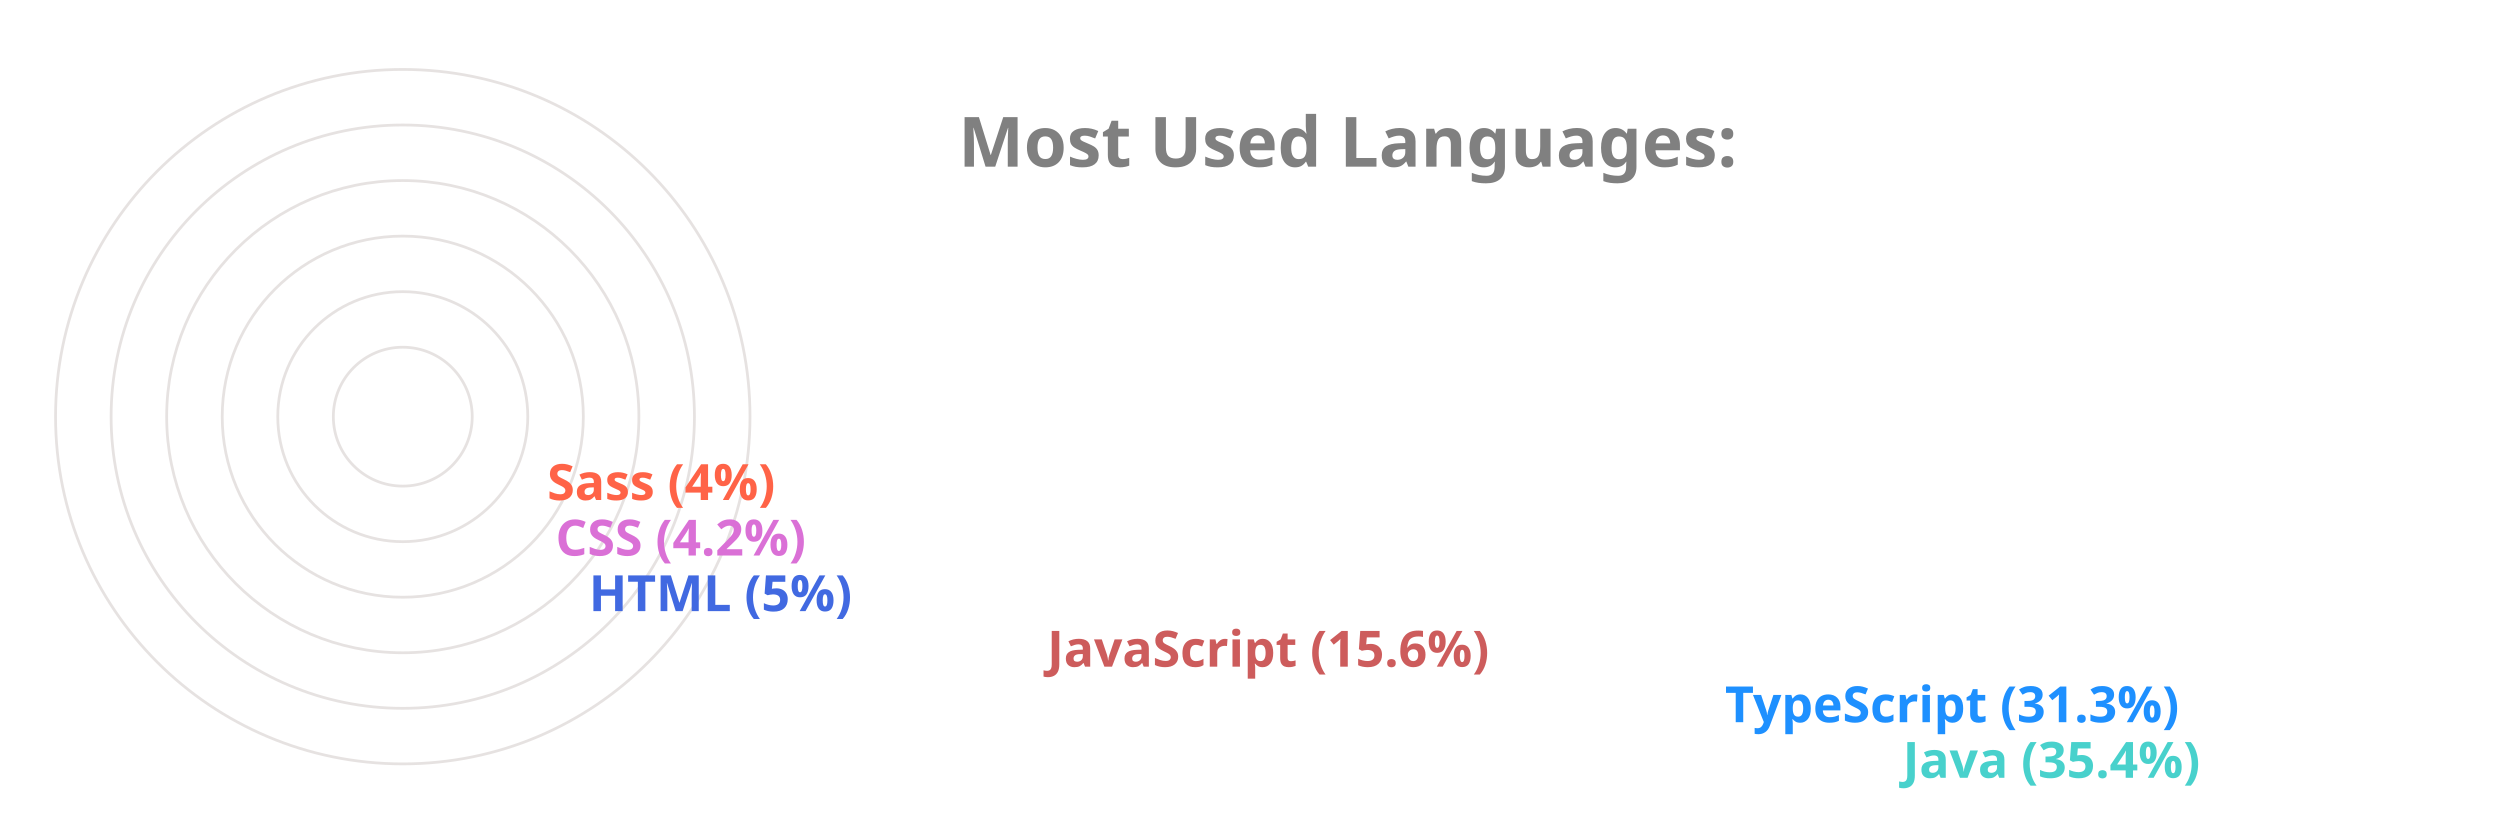
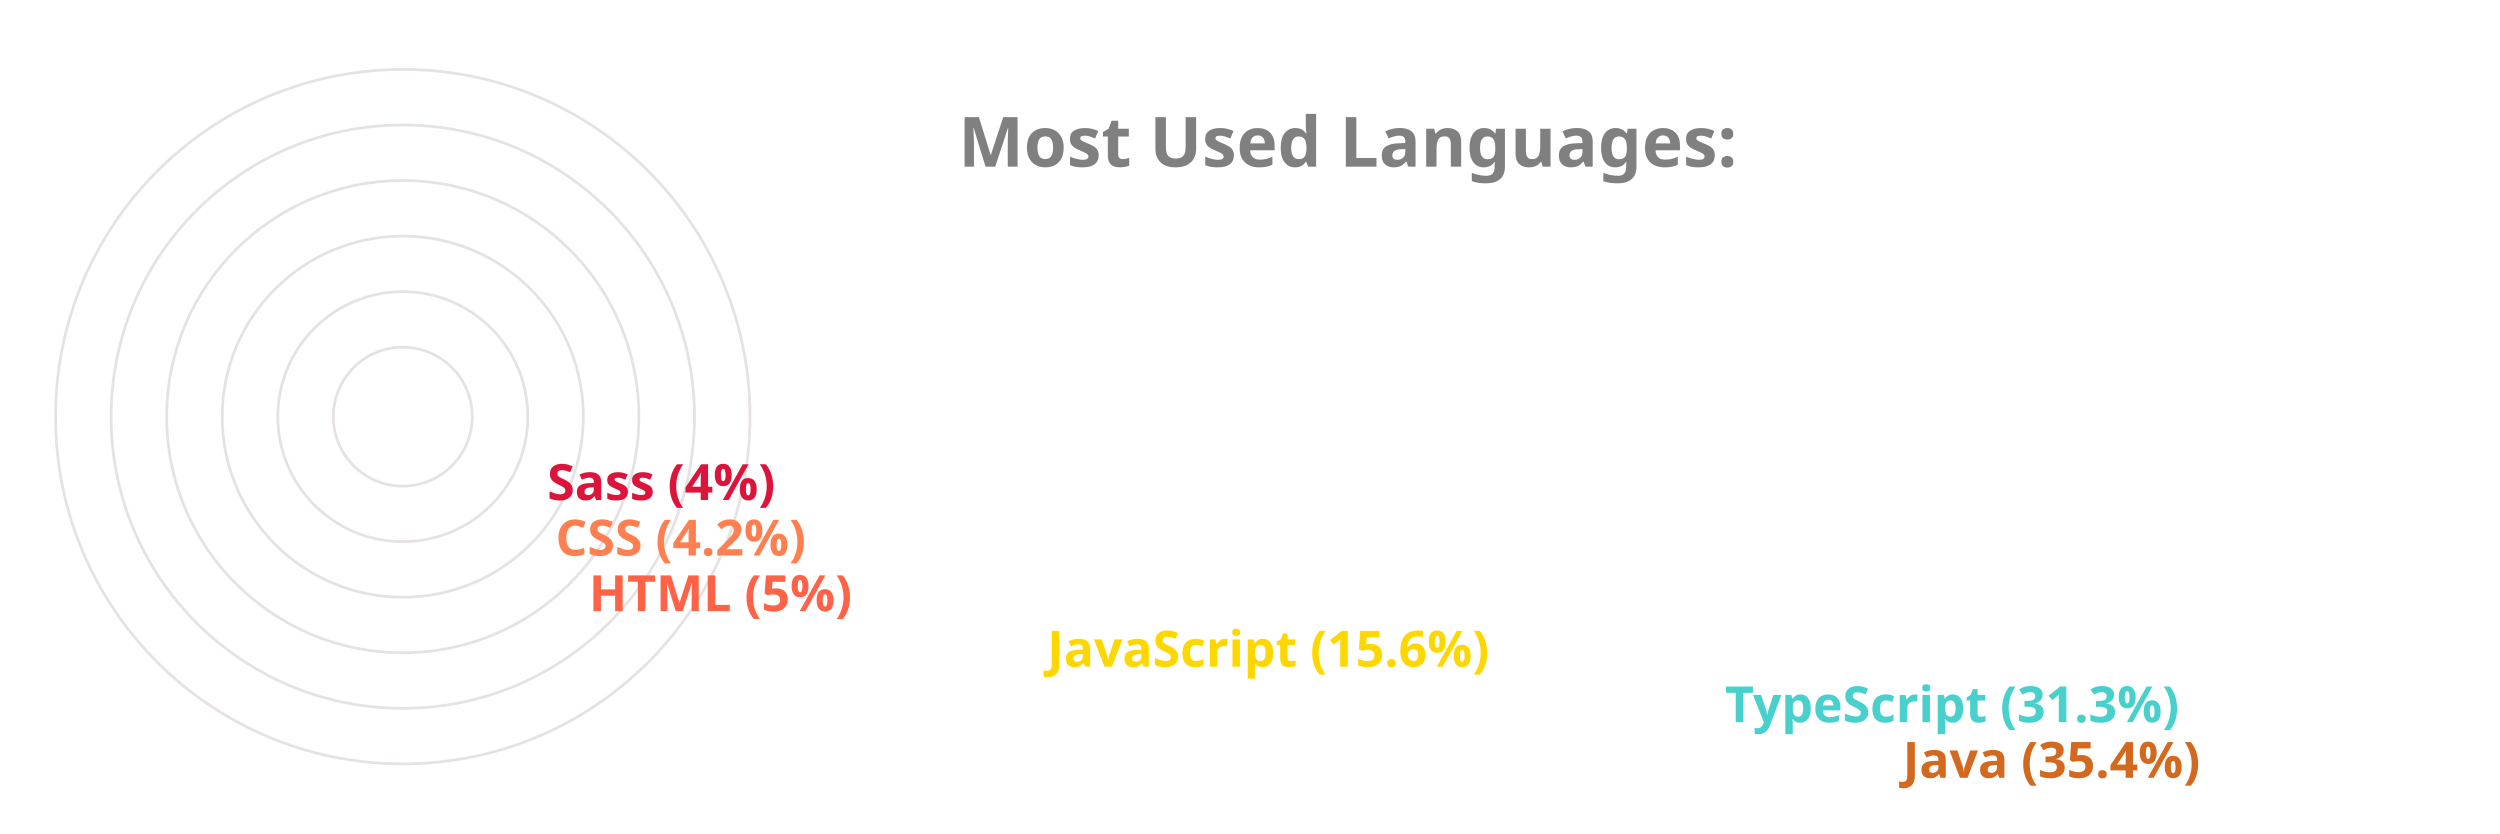
<svg xmlns="http://www.w3.org/2000/svg" viewBox="0 0 650 300" height="200px" width="600px">
  <style>
		.label {
			font: bold 25px sans-serif;
			color: #404040;
			-webkit-text-stroke: 1px white;
	  	}
		.name {
			font: bold 18px sans-serif;
			color: #404040;
	  	}

		.line {
			stroke-dasharray: 1000;
			stroke-dashoffset: 1000;
			animation: dash 3.5s ease-in-out forwards;	
			animation-iteration-count: infinite;
			animation-direction: alternate-reverse;
		}

		.path {
			stroke-dasharray: 1000;
			stroke-dashoffset: 1000;
			animation: dash 3.5s ease-in-out forwards;	
			animation-iteration-count: infinite;
			animation-direction: alternate-reverse;
		}
		  
		@keyframes dash {
			to {
				stroke-dashoffset: 0;
			}
		}

	</style>
  <g stroke="#E6E2E1" fill="none" stroke-width="1">
    <circle cx="20" cy="150" r="125" />
    <circle cx="20" cy="150" r="105" />
    <circle cx="20" cy="150" r="85" />
    <circle cx="20" cy="150" r="65" />
    <circle cx="20" cy="150" r="45" />
    <circle cx="20" cy="150" r="25" />
  </g>
  <g fill="none" stroke-width="20" class="line">
-     <line x2="550" y2="275" x1="20" y1="275" stroke="MediumTurquoise" />
-     <line x2="486" y2="255" x1="20" y1="255" stroke="DodgerBlue" />
-     <line x2="242" y2="235" x1="20" y1="235" stroke="IndianRed" />
-     <line x2="77" y2="215" x1="20" y1="215" stroke="RoyalBlue" />
-     <line x2="65" y2="195" x1="20" y1="195" stroke="Orchid" />
-     <line x2="62" y2="175" x1="20" y1="175" stroke="Tomato" />
+     <line x2="550" y2="275" x1="20" y1="275" stroke="Chocolate" />
+     <line x2="486" y2="255" x1="20" y1="255" stroke="MediumTurquoise" />
+     <line x2="242" y2="235" x1="20" y1="235" stroke="Gold" />
+     <line x2="77" y2="215" x1="20" y1="215" stroke="Tomato" />
+     <line x2="65" y2="195" x1="20" y1="195" stroke="Coral" />
+     <line x2="62" y2="175" x1="20" y1="175" stroke="Crimson" />
  </g>
  <g fill="none" stroke-width="20" stroke-linecap="round" class="path">
-     <path d="M 20 275 A 125 125 45 0 1 -82 78" stroke="MediumTurquoise" />
-     <path d="M 20 255 A 105 105 45 0 1 -70 95" stroke="DodgerBlue" />
-     <path d="M 20 235 A 85 85 45 0 1 -61 126" stroke="IndianRed" />
-     <path d="M 20 215 A 65 65 45 0 1 -44 144" stroke="RoyalBlue" />
-     <path d="M 20 195 A 45 45 45 0 1 -24 146" stroke="Orchid" />
-     <path d="M 20 175 A 25 25 45 0 1 -4 148" stroke="Tomato" />
+     <path d="M 20 275 A 125 125 45 0 1 -82 78" stroke="Chocolate" />
+     <path d="M 20 255 A 105 105 45 0 1 -70 95" stroke="MediumTurquoise" />
+     <path d="M 20 235 A 85 85 45 0 1 -61 126" stroke="Gold" />
+     <path d="M 20 215 A 65 65 45 0 1 -44 144" stroke="Tomato" />
+     <path d="M 20 195 A 45 45 45 0 1 -24 146" stroke="Coral" />
+     <path d="M 20 175 A 25 25 45 0 1 -4 148" stroke="Crimson" />
  </g>
  <g class="name">
-     <text x="560" y="280" fill="MediumTurquoise">Java (35.4%)</text>
-     <text x="496" y="260" fill="DodgerBlue">TypeScript (31.3%)</text>
-     <text x="252" y="240" fill="IndianRed">JavaScript (15.6%)</text>
-     <text x="87" y="220" fill="RoyalBlue">HTML (5%)</text>
-     <text x="75" y="200" fill="Orchid">CSS (4.2%)</text>
-     <text x="72" y="180" fill="Tomato">Sass (4%)</text>
+     <text x="560" y="280" fill="Chocolate">Java (35.4%)</text>
+     <text x="496" y="260" fill="MediumTurquoise">TypeScript (31.3%)</text>
+     <text x="252" y="240" fill="Gold">JavaScript (15.6%)</text>
+     <text x="87" y="220" fill="Tomato">HTML (5%)</text>
+     <text x="75" y="200" fill="Coral">CSS (4.2%)</text>
+     <text x="72" y="180" fill="Crimson">Sass (4%)</text>
  </g>
  <g class="label">
    <text x="220" y="60" fill="grey">Most Used Languages:</text>
  </g>
</svg>
